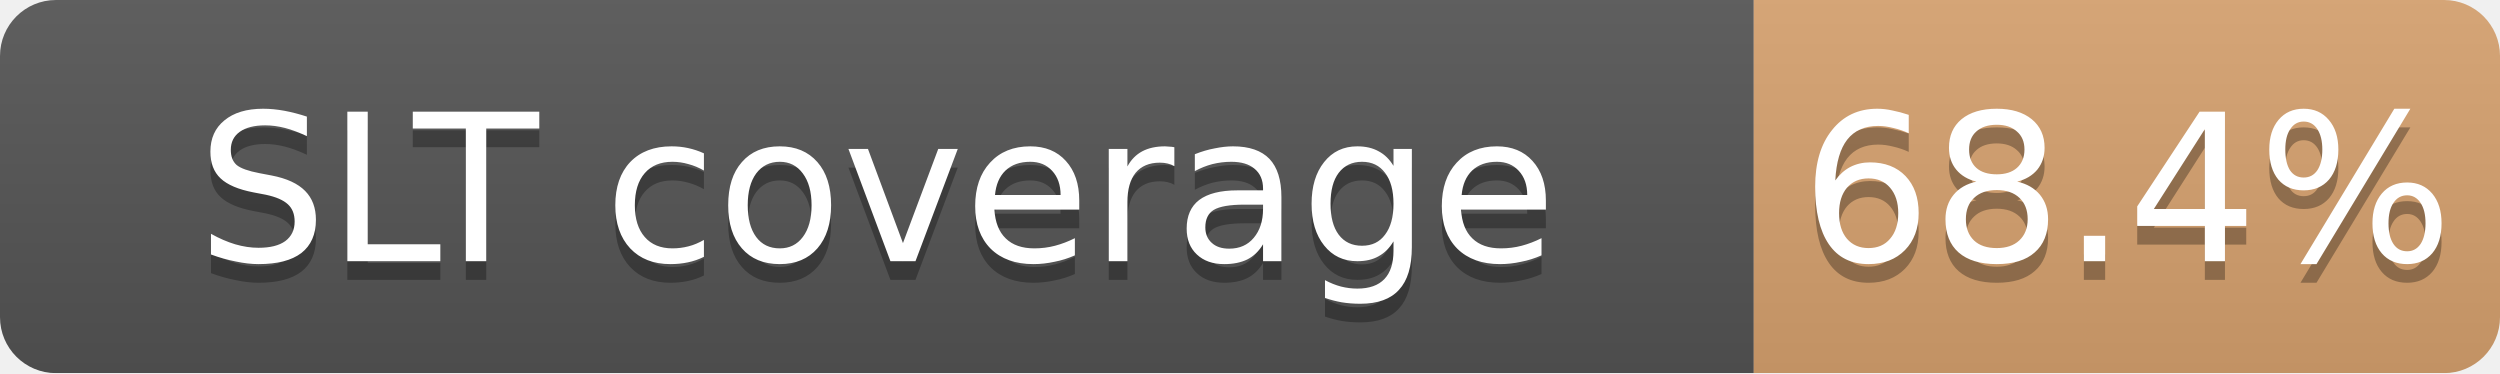
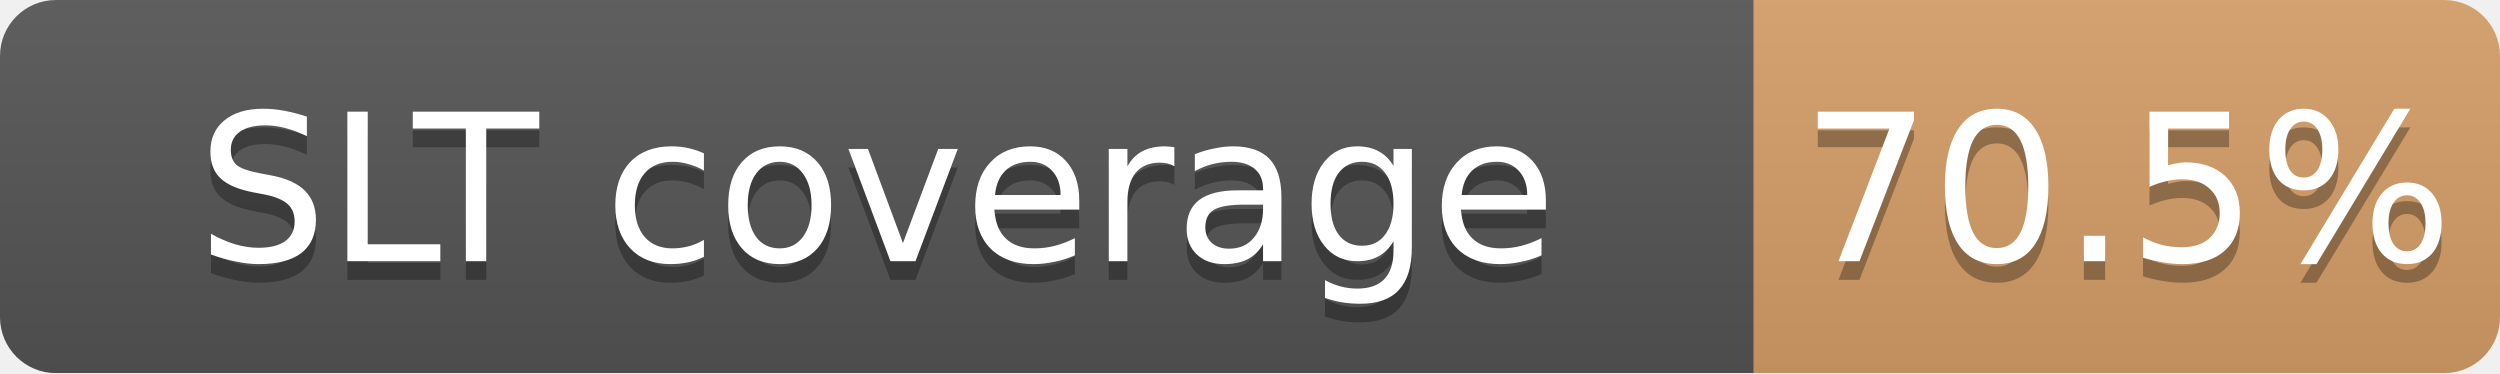
<svg xmlns="http://www.w3.org/2000/svg" width="134" height="20">
  <linearGradient id="b" x2="0" y2="100%">
    <stop offset="0" stop-color="#bbb" stop-opacity=".1" />
    <stop offset="1" stop-opacity=".1" />
  </linearGradient>
  <mask id="a">
    <rect width="134" height="20" rx="3" fill="#fff" />
  </mask>
  <g mask="url(#a)">
    <path fill="#555" d="M0 0h94v20H0z" />
-     <path fill="#CD7F32" fill-opacity="0.68" d="M94 0h40v20H94z" />
+     <path fill="#CD7F32" fill-opacity="0.71" d="M94 0h40v20H94z" />
    <path fill="url(#b)" d="M0 0h134v20H0z" />
  </g>
  <g fill="#fff" text-anchor="middle" font-family="DejaVu Sans,Verdana,Geneva,sans-serif" font-size="11">
    <text x="47.0" y="15" fill="#010101" fill-opacity=".3">SLT coverage</text>
    <text x="47.0" y="14">SLT coverage</text>
-     <text x="114.0" y="15" fill="#010101" fill-opacity=".3">68.4%</text>
-     <text x="114.0" y="14">68.4%</text>
+     <text x="114.0" y="15" fill="#010101" fill-opacity=".3">70.5%</text>
+     <text x="114.0" y="14">70.5%</text>
  </g>
</svg>
